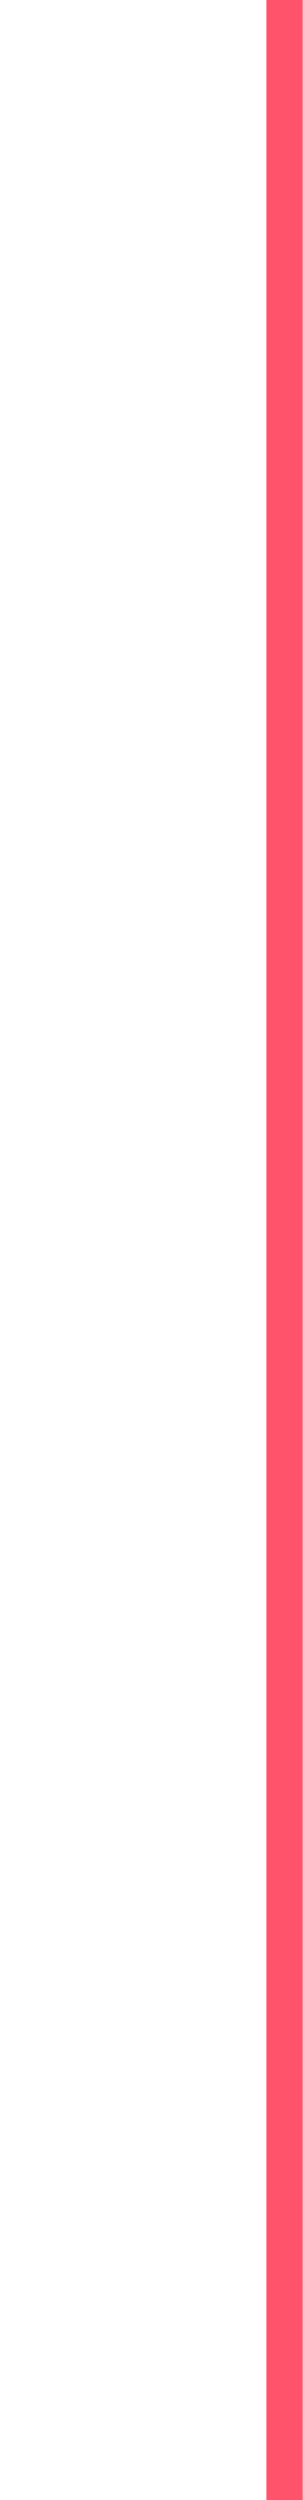
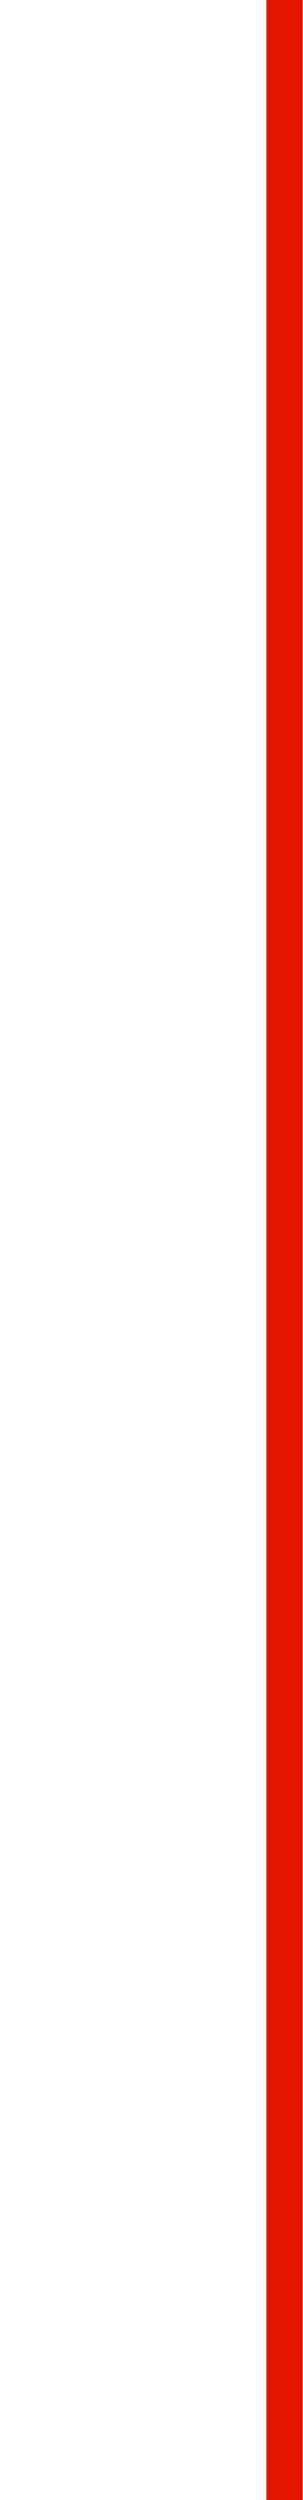
<svg xmlns="http://www.w3.org/2000/svg" version="1.1" width="100%" height="100%">
  <g>
-     <rect x="88%" y="0%" width="12%" height="100%" style="fill:#fe536a;fill-opacity:1;" />
+     <rect x="88%" y="0%" width="12%" height="100%" style="fill:#e51400;fill-opacity:1;" />
  </g>
</svg>
